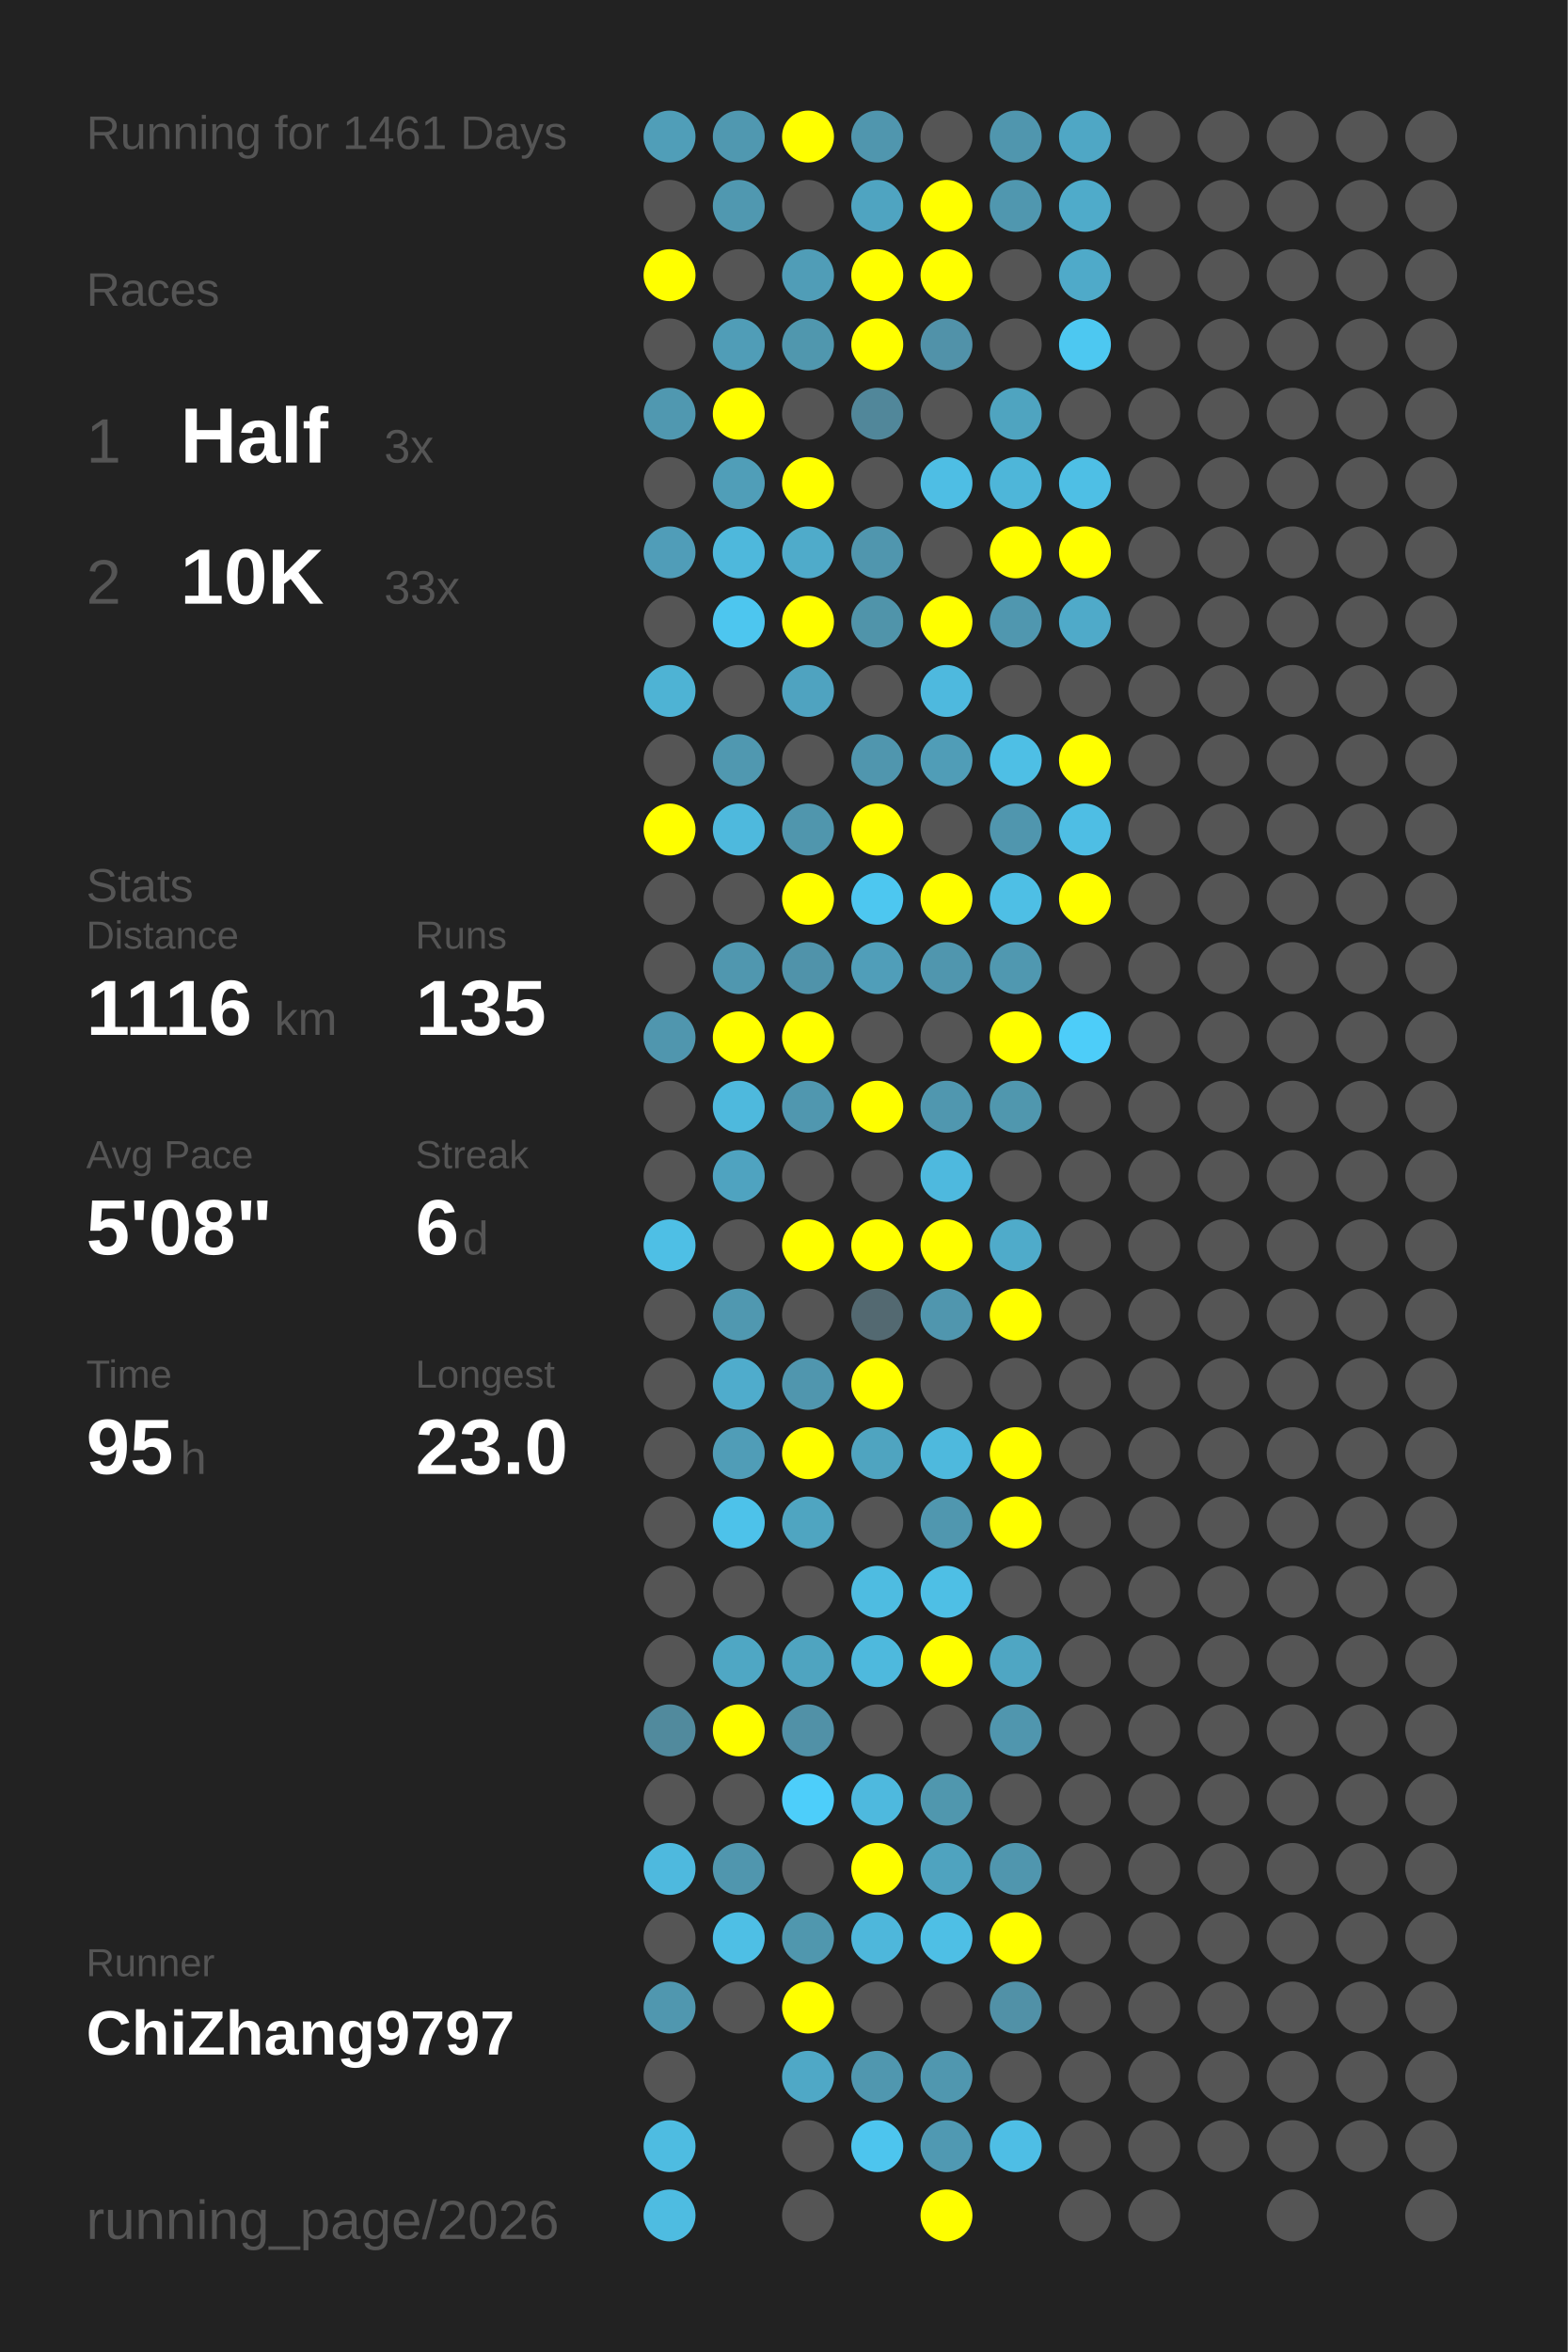
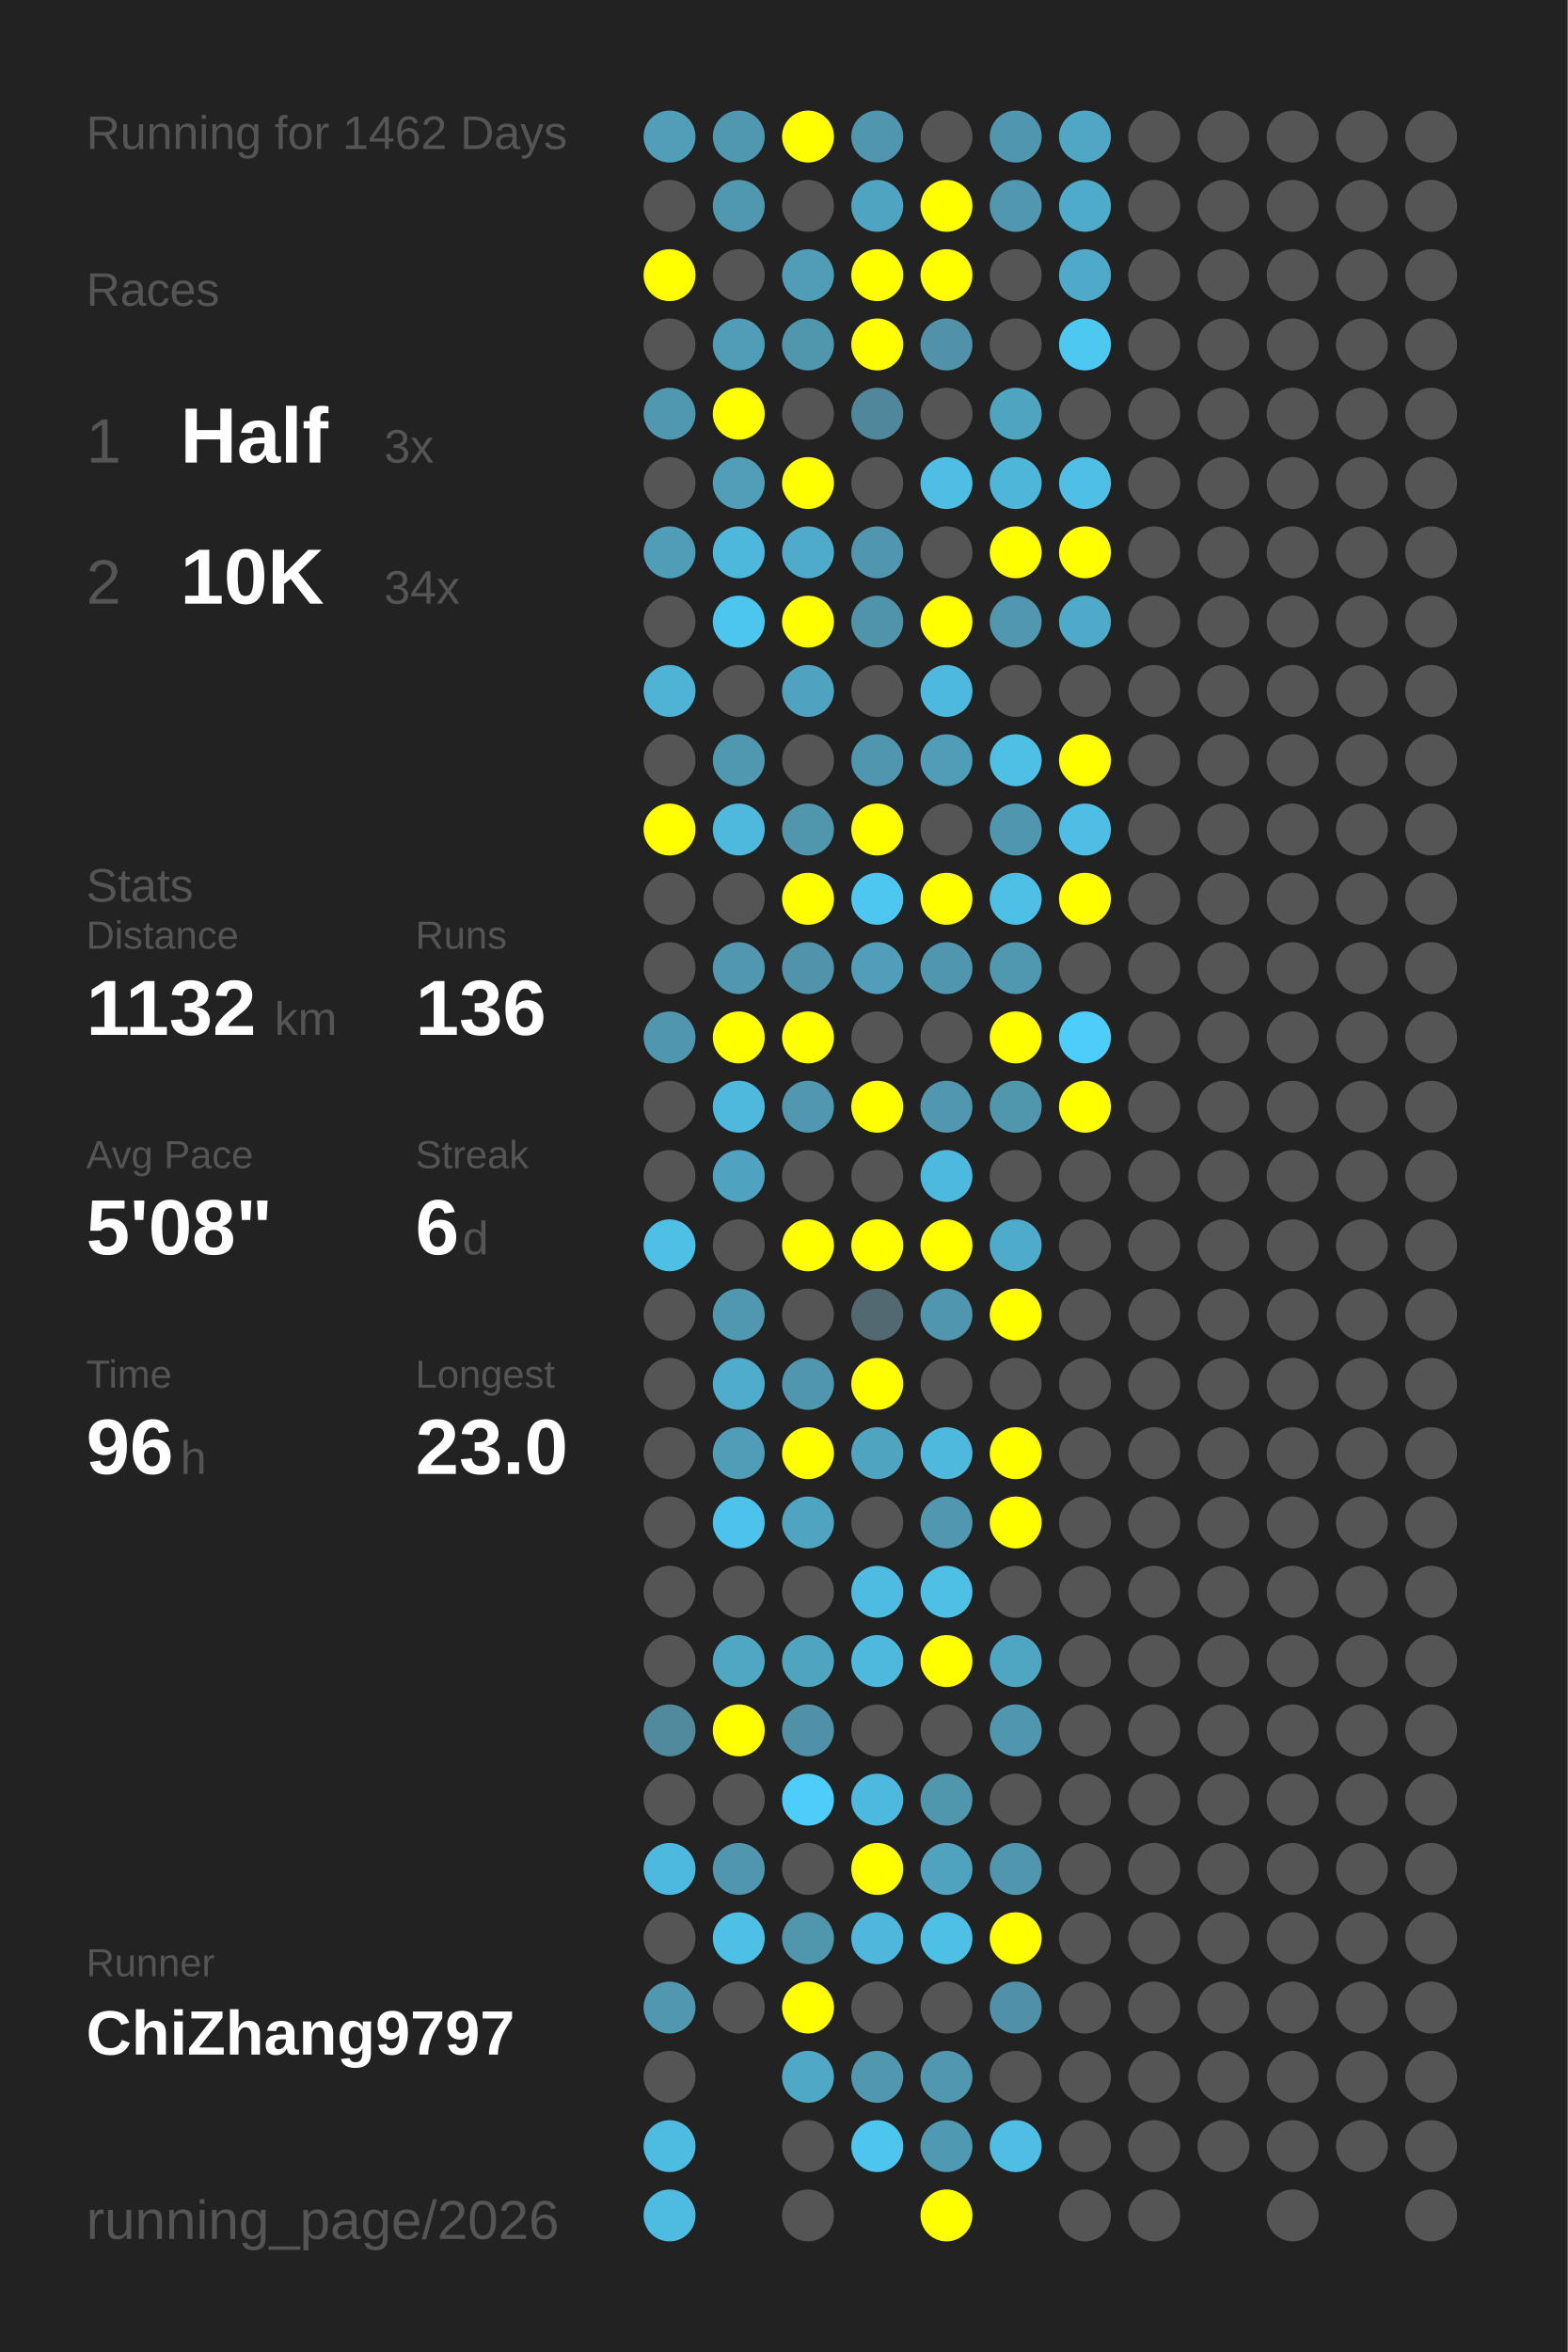
<svg xmlns="http://www.w3.org/2000/svg" baseProfile="full" height="300mm" version="1.1" viewBox="0,0,200,300" width="200mm">
  <defs />
  <rect fill="#222222" height="300" width="200" x="0" y="0" />
-   <text fill="#555555" style="font-size:6px; font-family:Arial;" x="11" y="19">Running for 1461 Days</text>
+   <text fill="#555555" style="font-size:6px; font-family:Arial;" x="11" y="19">Running for 1462 Days</text>
  <text fill="#555555" style="font-size:6px; font-family:Arial;" x="11" y="39">Races</text>
  <text fill="#555555" style="font-size:8px; font-family:Arial;" x="11" y="59">1</text>
  <text fill="#FFFFFF" style="font-size:10px; font-family:Arial; font-weight:bold;" x="23" y="59">Half</text>
  <text fill="#555555" style="font-size:6px; font-family:Arial;" x="49" y="59">3x</text>
  <text fill="#555555" style="font-size:8px; font-family:Arial;" x="11" y="77">2</text>
  <text fill="#FFFFFF" style="font-size:10px; font-family:Arial; font-weight:bold;" x="23" y="77">10K</text>
-   <text fill="#555555" style="font-size:6px; font-family:Arial;" x="49" y="77">33x</text>
+   <text fill="#555555" style="font-size:6px; font-family:Arial;" x="49" y="77">34x</text>
  <text fill="#555555" style="font-size:6px; font-family:Arial;" x="11" y="115">Stats</text>
  <text fill="#555555" style="font-size:5px; font-family:Arial;" x="11" y="121">Distance</text>
-   <text fill="#FFFFFF" style="font-size:10px; font-family:Arial; font-weight:bold;" x="11" y="132">1116</text>
+   <text fill="#FFFFFF" style="font-size:10px; font-family:Arial; font-weight:bold;" x="11" y="132">1132</text>
  <text fill="#555555" style="font-size:6px; font-family:Arial;" x="35" y="132">km</text>
  <text fill="#555555" style="font-size:5px; font-family:Arial;" x="53" y="121">Runs</text>
-   <text fill="#FFFFFF" style="font-size:10px; font-family:Arial; font-weight:bold;" x="53" y="132">135</text>
+   <text fill="#FFFFFF" style="font-size:10px; font-family:Arial; font-weight:bold;" x="53" y="132">136</text>
  <text fill="#555555" style="font-size:5px; font-family:Arial;" x="11" y="149">Avg Pace</text>
  <text fill="#FFFFFF" style="font-size:10px; font-family:Arial; font-weight:bold;" x="11" y="160">5'08"</text>
  <text fill="#555555" style="font-size:5px; font-family:Arial;" x="53" y="149">Streak</text>
  <text fill="#FFFFFF" style="font-size:10px; font-family:Arial; font-weight:bold;" x="53" y="160">6</text>
  <text fill="#555555" style="font-size:6px; font-family:Arial;" x="59" y="160">d</text>
  <text fill="#555555" style="font-size:5px; font-family:Arial;" x="11" y="177">Time</text>
-   <text fill="#FFFFFF" style="font-size:10px; font-family:Arial; font-weight:bold;" x="11" y="188">95</text>
+   <text fill="#FFFFFF" style="font-size:10px; font-family:Arial; font-weight:bold;" x="11" y="188">96</text>
  <text fill="#555555" style="font-size:6px; font-family:Arial;" x="23" y="188">h</text>
  <text fill="#555555" style="font-size:5px; font-family:Arial;" x="53" y="177">Longest</text>
  <text fill="#FFFFFF" style="font-size:10px; font-family:Arial; font-weight:bold;" x="53" y="188">23.0</text>
  <text fill="#555555" style="font-size:5px; font-family:Arial;" x="11" y="252.065">Runner</text>
  <text fill="#FFFFFF" style="font-size:8px; font-family:Arial; font-weight:bold;" x="11" y="262.065">ChiZhang9797</text>
  <text fill="#555555" style="font-size:7px; font-family:Arial;" x="11" y="285.581">running_page/2026</text>
  <circle cx="85.417" cy="17.419" fill="#509eb8" r="3.312" />
  <circle cx="85.417" cy="26.258" fill="#555555" r="3.312" />
  <circle cx="85.417" cy="35.097" fill="#FFFF00" r="3.312" />
  <circle cx="85.417" cy="43.935" fill="#555555" r="3.312" />
  <circle cx="85.417" cy="52.774" fill="#5098b0" r="3.312" />
  <circle cx="85.417" cy="61.613" fill="#555555" r="3.312" />
  <circle cx="85.417" cy="70.452" fill="#509db8" r="3.312" />
  <circle cx="85.417" cy="79.29" fill="#555555" r="3.312" />
  <circle cx="85.417" cy="88.129" fill="#4eb3d4" r="3.312" />
  <circle cx="85.417" cy="96.968" fill="#555555" r="3.312" />
  <circle cx="85.417" cy="105.806" fill="#FFFF00" r="3.312" />
  <circle cx="85.417" cy="114.645" fill="#555555" r="3.312" />
  <circle cx="85.417" cy="123.484" fill="#555555" r="3.312" />
  <circle cx="85.417" cy="132.323" fill="#5096ae" r="3.312" />
  <circle cx="85.417" cy="141.161" fill="#555555" r="3.312" />
  <circle cx="85.417" cy="150" fill="#555555" r="3.312" />
  <circle cx="85.417" cy="158.839" fill="#4ebfe5" r="3.312" />
  <circle cx="85.417" cy="167.677" fill="#555555" r="3.312" />
  <circle cx="85.417" cy="176.516" fill="#555555" r="3.312" />
  <circle cx="85.417" cy="185.355" fill="#555555" r="3.312" />
  <circle cx="85.417" cy="194.194" fill="#555555" r="3.312" />
  <circle cx="85.417" cy="203.032" fill="#555555" r="3.312" />
  <circle cx="85.417" cy="211.871" fill="#555555" r="3.312" />
  <circle cx="85.417" cy="220.71" fill="#518a9d" r="3.312" />
  <circle cx="85.417" cy="229.548" fill="#555555" r="3.312" />
  <circle cx="85.417" cy="238.387" fill="#4eb9de" r="3.312" />
  <circle cx="85.417" cy="247.226" fill="#555555" r="3.312" />
  <circle cx="85.417" cy="256.065" fill="#5097af" r="3.312" />
  <circle cx="85.417" cy="264.903" fill="#555555" r="3.312" />
  <circle cx="85.417" cy="273.742" fill="#4ebce1" r="3.312" />
  <circle cx="85.417" cy="282.581" fill="#4ebce1" r="3.312" />
  <circle cx="94.25" cy="17.419" fill="#5098b0" r="3.312" />
  <circle cx="94.25" cy="26.258" fill="#5098b0" r="3.312" />
  <circle cx="94.25" cy="35.097" fill="#555555" r="3.312" />
  <circle cx="94.25" cy="43.935" fill="#509db7" r="3.312" />
  <circle cx="94.25" cy="52.774" fill="#FFFF00" r="3.312" />
  <circle cx="94.25" cy="61.613" fill="#509eb8" r="3.312" />
  <circle cx="94.25" cy="70.452" fill="#4eb8dc" r="3.312" />
  <circle cx="94.25" cy="79.29" fill="#4dc6ef" r="3.312" />
  <circle cx="94.25" cy="88.129" fill="#555555" r="3.312" />
  <circle cx="94.25" cy="96.968" fill="#5098b0" r="3.312" />
  <circle cx="94.25" cy="105.806" fill="#4eb9dd" r="3.312" />
  <circle cx="94.25" cy="114.645" fill="#555555" r="3.312" />
  <circle cx="94.25" cy="123.484" fill="#5097af" r="3.312" />
  <circle cx="94.25" cy="132.323" fill="#FFFF00" r="3.312" />
  <circle cx="94.25" cy="141.161" fill="#4eb9dd" r="3.312" />
  <circle cx="94.25" cy="150" fill="#4fa3c0" r="3.312" />
  <circle cx="94.25" cy="158.839" fill="#555555" r="3.312" />
  <circle cx="94.25" cy="167.677" fill="#5098b0" r="3.312" />
  <circle cx="94.25" cy="176.516" fill="#4faccc" r="3.312" />
  <circle cx="94.25" cy="185.355" fill="#509db7" r="3.312" />
  <circle cx="94.25" cy="194.194" fill="#4dc2ea" r="3.312" />
  <circle cx="94.25" cy="203.032" fill="#555555" r="3.312" />
  <circle cx="94.25" cy="211.871" fill="#4fa7c4" r="3.312" />
  <circle cx="94.25" cy="220.71" fill="#FFFF00" r="3.312" />
  <circle cx="94.25" cy="229.548" fill="#555555" r="3.312" />
  <circle cx="94.25" cy="238.387" fill="#5096ae" r="3.312" />
  <circle cx="94.25" cy="247.226" fill="#4ebfe5" r="3.312" />
  <circle cx="94.25" cy="256.065" fill="#555555" r="3.312" />
  <circle cx="103.083" cy="17.419" fill="#FFFF00" r="3.312" />
  <circle cx="103.083" cy="26.258" fill="#555555" r="3.312" />
  <circle cx="103.083" cy="35.097" fill="#509db7" r="3.312" />
  <circle cx="103.083" cy="43.935" fill="#5097ae" r="3.312" />
  <circle cx="103.083" cy="52.774" fill="#555555" r="3.312" />
  <circle cx="103.083" cy="61.613" fill="#FFFF00" r="3.312" />
  <circle cx="103.083" cy="70.452" fill="#4fabca" r="3.312" />
  <circle cx="103.083" cy="79.29" fill="#FFFF00" r="3.312" />
  <circle cx="103.083" cy="88.129" fill="#4fa3c0" r="3.312" />
  <circle cx="103.083" cy="96.968" fill="#555555" r="3.312" />
  <circle cx="103.083" cy="105.806" fill="#5096ad" r="3.312" />
  <circle cx="103.083" cy="114.645" fill="#FFFF00" r="3.312" />
  <circle cx="103.083" cy="123.484" fill="#5093aa" r="3.312" />
  <circle cx="103.083" cy="132.323" fill="#FFFF00" r="3.312" />
  <circle cx="103.083" cy="141.161" fill="#5097af" r="3.312" />
  <circle cx="103.083" cy="150" fill="#555555" r="3.312" />
  <circle cx="103.083" cy="158.839" fill="#FFFF00" r="3.312" />
  <circle cx="103.083" cy="167.677" fill="#555555" r="3.312" />
  <circle cx="103.083" cy="176.516" fill="#5096ae" r="3.312" />
  <circle cx="103.083" cy="185.355" fill="#FFFF00" r="3.312" />
  <circle cx="103.083" cy="194.194" fill="#4fa5c1" r="3.312" />
  <circle cx="103.083" cy="203.032" fill="#555555" r="3.312" />
  <circle cx="103.083" cy="211.871" fill="#4fa4c0" r="3.312" />
  <circle cx="103.083" cy="220.71" fill="#5191a7" r="3.312" />
  <circle cx="103.083" cy="229.548" fill="#4dcefa" r="3.312" />
  <circle cx="103.083" cy="238.387" fill="#555555" r="3.312" />
  <circle cx="103.083" cy="247.226" fill="#5097ae" r="3.312" />
  <circle cx="103.083" cy="256.065" fill="#FFFF00" r="3.312" />
  <circle cx="103.083" cy="264.903" fill="#4fa8c6" r="3.312" />
  <circle cx="103.083" cy="273.742" fill="#555555" r="3.312" />
  <circle cx="103.083" cy="282.581" fill="#555555" r="3.312" />
  <circle cx="111.917" cy="17.419" fill="#5096ae" r="3.312" />
  <circle cx="111.917" cy="26.258" fill="#4fa4c1" r="3.312" />
  <circle cx="111.917" cy="35.097" fill="#FFFF00" r="3.312" />
  <circle cx="111.917" cy="43.935" fill="#FFFF00" r="3.312" />
  <circle cx="111.917" cy="52.774" fill="#51879a" r="3.312" />
  <circle cx="111.917" cy="61.613" fill="#555555" r="3.312" />
  <circle cx="111.917" cy="70.452" fill="#5096ae" r="3.312" />
  <circle cx="111.917" cy="79.29" fill="#5094aa" r="3.312" />
  <circle cx="111.917" cy="88.129" fill="#555555" r="3.312" />
  <circle cx="111.917" cy="96.968" fill="#5096ae" r="3.312" />
  <circle cx="111.917" cy="105.806" fill="#FFFF00" r="3.312" />
  <circle cx="111.917" cy="114.645" fill="#4dc7f0" r="3.312" />
  <circle cx="111.917" cy="123.484" fill="#509eb9" r="3.312" />
  <circle cx="111.917" cy="132.323" fill="#555555" r="3.312" />
  <circle cx="111.917" cy="141.161" fill="#FFFF00" r="3.312" />
  <circle cx="111.917" cy="150" fill="#555555" r="3.312" />
  <circle cx="111.917" cy="158.839" fill="#FFFF00" r="3.312" />
  <circle cx="111.917" cy="167.677" fill="#536971" r="3.312" />
  <circle cx="111.917" cy="176.516" fill="#FFFF00" r="3.312" />
  <circle cx="111.917" cy="185.355" fill="#4fa4c0" r="3.312" />
  <circle cx="111.917" cy="194.194" fill="#555555" r="3.312" />
  <circle cx="111.917" cy="203.032" fill="#4ebce1" r="3.312" />
  <circle cx="111.917" cy="211.871" fill="#4eb9dd" r="3.312" />
  <circle cx="111.917" cy="220.71" fill="#555555" r="3.312" />
  <circle cx="111.917" cy="229.548" fill="#4eb9de" r="3.312" />
  <circle cx="111.917" cy="238.387" fill="#FFFF00" r="3.312" />
  <circle cx="111.917" cy="247.226" fill="#4eb7db" r="3.312" />
  <circle cx="111.917" cy="256.065" fill="#555555" r="3.312" />
  <circle cx="111.917" cy="264.903" fill="#5097af" r="3.312" />
  <circle cx="111.917" cy="273.742" fill="#4dc5ee" r="3.312" />
  <circle cx="120.75" cy="17.419" fill="#555555" r="3.312" />
  <circle cx="120.75" cy="26.258" fill="#FFFF00" r="3.312" />
  <circle cx="120.75" cy="35.097" fill="#FFFF00" r="3.312" />
  <circle cx="120.75" cy="43.935" fill="#5192a9" r="3.312" />
  <circle cx="120.75" cy="52.774" fill="#555555" r="3.312" />
  <circle cx="120.75" cy="61.613" fill="#4ebee4" r="3.312" />
  <circle cx="120.75" cy="70.452" fill="#555555" r="3.312" />
  <circle cx="120.75" cy="79.29" fill="#FFFF00" r="3.312" />
  <circle cx="120.75" cy="88.129" fill="#4eb9de" r="3.312" />
  <circle cx="120.75" cy="96.968" fill="#509db7" r="3.312" />
  <circle cx="120.75" cy="105.806" fill="#555555" r="3.312" />
  <circle cx="120.75" cy="114.645" fill="#FFFF00" r="3.312" />
  <circle cx="120.75" cy="123.484" fill="#5096ae" r="3.312" />
  <circle cx="120.75" cy="132.323" fill="#555555" r="3.312" />
  <circle cx="120.75" cy="141.161" fill="#5097af" r="3.312" />
  <circle cx="120.75" cy="150" fill="#4eb9de" r="3.312" />
  <circle cx="120.75" cy="158.839" fill="#FFFF00" r="3.312" />
  <circle cx="120.75" cy="167.677" fill="#5096ae" r="3.312" />
  <circle cx="120.75" cy="176.516" fill="#555555" r="3.312" />
  <circle cx="120.75" cy="185.355" fill="#4eb9dd" r="3.312" />
  <circle cx="120.75" cy="194.194" fill="#5097af" r="3.312" />
  <circle cx="120.75" cy="203.032" fill="#4ebfe5" r="3.312" />
  <circle cx="120.75" cy="211.871" fill="#FFFF00" r="3.312" />
  <circle cx="120.75" cy="220.71" fill="#555555" r="3.312" />
  <circle cx="120.75" cy="229.548" fill="#5097ae" r="3.312" />
  <circle cx="120.75" cy="238.387" fill="#4fa3bf" r="3.312" />
  <circle cx="120.75" cy="247.226" fill="#4ebfe5" r="3.312" />
  <circle cx="120.75" cy="256.065" fill="#555555" r="3.312" />
  <circle cx="120.75" cy="264.903" fill="#5097af" r="3.312" />
  <circle cx="120.75" cy="273.742" fill="#5099b2" r="3.312" />
  <circle cx="120.75" cy="282.581" fill="#FFFF00" r="3.312" />
  <circle cx="129.583" cy="17.419" fill="#5096ae" r="3.312" />
  <circle cx="129.583" cy="26.258" fill="#5097af" r="3.312" />
  <circle cx="129.583" cy="35.097" fill="#555555" r="3.312" />
  <circle cx="129.583" cy="43.935" fill="#555555" r="3.312" />
  <circle cx="129.583" cy="52.774" fill="#4fa4c0" r="3.312" />
  <circle cx="129.583" cy="61.613" fill="#4eb6d9" r="3.312" />
  <circle cx="129.583" cy="70.452" fill="#FFFF00" r="3.312" />
  <circle cx="129.583" cy="79.29" fill="#5097af" r="3.312" />
  <circle cx="129.583" cy="88.129" fill="#555555" r="3.312" />
  <circle cx="129.583" cy="96.968" fill="#4ebfe5" r="3.312" />
  <circle cx="129.583" cy="105.806" fill="#5096ae" r="3.312" />
  <circle cx="129.583" cy="114.645" fill="#4ebfe5" r="3.312" />
  <circle cx="129.583" cy="123.484" fill="#5098b0" r="3.312" />
  <circle cx="129.583" cy="132.323" fill="#FFFF00" r="3.312" />
  <circle cx="129.583" cy="141.161" fill="#5097ae" r="3.312" />
  <circle cx="129.583" cy="150" fill="#555555" r="3.312" />
  <circle cx="129.583" cy="158.839" fill="#4fabca" r="3.312" />
  <circle cx="129.583" cy="167.677" fill="#FFFF00" r="3.312" />
  <circle cx="129.583" cy="176.516" fill="#555555" r="3.312" />
  <circle cx="129.583" cy="185.355" fill="#FFFF00" r="3.312" />
  <circle cx="129.583" cy="194.194" fill="#FFFF00" r="3.312" />
  <circle cx="129.583" cy="203.032" fill="#555555" r="3.312" />
  <circle cx="129.583" cy="211.871" fill="#4fa6c3" r="3.312" />
  <circle cx="129.583" cy="220.71" fill="#5096ae" r="3.312" />
  <circle cx="129.583" cy="229.548" fill="#555555" r="3.312" />
  <circle cx="129.583" cy="238.387" fill="#5096ae" r="3.312" />
  <circle cx="129.583" cy="247.226" fill="#FFFF00" r="3.312" />
  <circle cx="129.583" cy="256.065" fill="#5191a7" r="3.312" />
  <circle cx="129.583" cy="264.903" fill="#555555" r="3.312" />
  <circle cx="129.583" cy="273.742" fill="#4ebee5" r="3.312" />
  <circle cx="138.417" cy="17.419" fill="#4fa7c5" r="3.312" />
  <circle cx="138.417" cy="26.258" fill="#4fabca" r="3.312" />
  <circle cx="138.417" cy="35.097" fill="#4faac9" r="3.312" />
  <circle cx="138.417" cy="43.935" fill="#4dc8f1" r="3.312" />
  <circle cx="138.417" cy="52.774" fill="#555555" r="3.312" />
  <circle cx="138.417" cy="61.613" fill="#4ebfe5" r="3.312" />
  <circle cx="138.417" cy="70.452" fill="#FFFF00" r="3.312" />
  <circle cx="138.417" cy="79.29" fill="#4faac9" r="3.312" />
  <circle cx="138.417" cy="88.129" fill="#555555" r="3.312" />
  <circle cx="138.417" cy="96.968" fill="#FFFF00" r="3.312" />
  <circle cx="138.417" cy="105.806" fill="#4ebee4" r="3.312" />
  <circle cx="138.417" cy="114.645" fill="#FFFF00" r="3.312" />
  <circle cx="138.417" cy="123.484" fill="#555555" r="3.312" />
  <circle cx="138.417" cy="132.323" fill="#4dcdf9" r="3.312" />
-   <circle cx="138.417" cy="141.161" fill="#555555" r="3.312" />
+   <circle cx="138.417" cy="141.161" fill="#FFFF00" r="3.312" />
  <circle cx="138.417" cy="150" fill="#555555" r="3.312" />
  <circle cx="138.417" cy="158.839" fill="#555555" r="3.312" />
  <circle cx="138.417" cy="167.677" fill="#555555" r="3.312" />
  <circle cx="138.417" cy="176.516" fill="#555555" r="3.312" />
  <circle cx="138.417" cy="185.355" fill="#555555" r="3.312" />
  <circle cx="138.417" cy="194.194" fill="#555555" r="3.312" />
  <circle cx="138.417" cy="203.032" fill="#555555" r="3.312" />
  <circle cx="138.417" cy="211.871" fill="#555555" r="3.312" />
  <circle cx="138.417" cy="220.71" fill="#555555" r="3.312" />
  <circle cx="138.417" cy="229.548" fill="#555555" r="3.312" />
  <circle cx="138.417" cy="238.387" fill="#555555" r="3.312" />
  <circle cx="138.417" cy="247.226" fill="#555555" r="3.312" />
  <circle cx="138.417" cy="256.065" fill="#555555" r="3.312" />
  <circle cx="138.417" cy="264.903" fill="#555555" r="3.312" />
  <circle cx="138.417" cy="273.742" fill="#555555" r="3.312" />
  <circle cx="138.417" cy="282.581" fill="#555555" r="3.312" />
  <circle cx="147.25" cy="17.419" fill="#555555" r="3.312" />
  <circle cx="147.25" cy="26.258" fill="#555555" r="3.312" />
  <circle cx="147.25" cy="35.097" fill="#555555" r="3.312" />
  <circle cx="147.25" cy="43.935" fill="#555555" r="3.312" />
  <circle cx="147.25" cy="52.774" fill="#555555" r="3.312" />
  <circle cx="147.25" cy="61.613" fill="#555555" r="3.312" />
  <circle cx="147.25" cy="70.452" fill="#555555" r="3.312" />
  <circle cx="147.25" cy="79.29" fill="#555555" r="3.312" />
  <circle cx="147.25" cy="88.129" fill="#555555" r="3.312" />
  <circle cx="147.25" cy="96.968" fill="#555555" r="3.312" />
  <circle cx="147.25" cy="105.806" fill="#555555" r="3.312" />
  <circle cx="147.25" cy="114.645" fill="#555555" r="3.312" />
  <circle cx="147.25" cy="123.484" fill="#555555" r="3.312" />
  <circle cx="147.25" cy="132.323" fill="#555555" r="3.312" />
  <circle cx="147.25" cy="141.161" fill="#555555" r="3.312" />
  <circle cx="147.25" cy="150" fill="#555555" r="3.312" />
  <circle cx="147.25" cy="158.839" fill="#555555" r="3.312" />
  <circle cx="147.25" cy="167.677" fill="#555555" r="3.312" />
  <circle cx="147.25" cy="176.516" fill="#555555" r="3.312" />
  <circle cx="147.25" cy="185.355" fill="#555555" r="3.312" />
  <circle cx="147.25" cy="194.194" fill="#555555" r="3.312" />
  <circle cx="147.25" cy="203.032" fill="#555555" r="3.312" />
  <circle cx="147.25" cy="211.871" fill="#555555" r="3.312" />
  <circle cx="147.25" cy="220.71" fill="#555555" r="3.312" />
  <circle cx="147.25" cy="229.548" fill="#555555" r="3.312" />
  <circle cx="147.25" cy="238.387" fill="#555555" r="3.312" />
  <circle cx="147.25" cy="247.226" fill="#555555" r="3.312" />
  <circle cx="147.25" cy="256.065" fill="#555555" r="3.312" />
  <circle cx="147.25" cy="264.903" fill="#555555" r="3.312" />
  <circle cx="147.25" cy="273.742" fill="#555555" r="3.312" />
  <circle cx="147.25" cy="282.581" fill="#555555" r="3.312" />
  <circle cx="156.083" cy="17.419" fill="#555555" r="3.312" />
  <circle cx="156.083" cy="26.258" fill="#555555" r="3.312" />
  <circle cx="156.083" cy="35.097" fill="#555555" r="3.312" />
  <circle cx="156.083" cy="43.935" fill="#555555" r="3.312" />
  <circle cx="156.083" cy="52.774" fill="#555555" r="3.312" />
  <circle cx="156.083" cy="61.613" fill="#555555" r="3.312" />
  <circle cx="156.083" cy="70.452" fill="#555555" r="3.312" />
  <circle cx="156.083" cy="79.29" fill="#555555" r="3.312" />
  <circle cx="156.083" cy="88.129" fill="#555555" r="3.312" />
  <circle cx="156.083" cy="96.968" fill="#555555" r="3.312" />
  <circle cx="156.083" cy="105.806" fill="#555555" r="3.312" />
  <circle cx="156.083" cy="114.645" fill="#555555" r="3.312" />
  <circle cx="156.083" cy="123.484" fill="#555555" r="3.312" />
  <circle cx="156.083" cy="132.323" fill="#555555" r="3.312" />
  <circle cx="156.083" cy="141.161" fill="#555555" r="3.312" />
  <circle cx="156.083" cy="150" fill="#555555" r="3.312" />
  <circle cx="156.083" cy="158.839" fill="#555555" r="3.312" />
  <circle cx="156.083" cy="167.677" fill="#555555" r="3.312" />
  <circle cx="156.083" cy="176.516" fill="#555555" r="3.312" />
  <circle cx="156.083" cy="185.355" fill="#555555" r="3.312" />
  <circle cx="156.083" cy="194.194" fill="#555555" r="3.312" />
  <circle cx="156.083" cy="203.032" fill="#555555" r="3.312" />
  <circle cx="156.083" cy="211.871" fill="#555555" r="3.312" />
  <circle cx="156.083" cy="220.71" fill="#555555" r="3.312" />
  <circle cx="156.083" cy="229.548" fill="#555555" r="3.312" />
  <circle cx="156.083" cy="238.387" fill="#555555" r="3.312" />
  <circle cx="156.083" cy="247.226" fill="#555555" r="3.312" />
  <circle cx="156.083" cy="256.065" fill="#555555" r="3.312" />
  <circle cx="156.083" cy="264.903" fill="#555555" r="3.312" />
  <circle cx="156.083" cy="273.742" fill="#555555" r="3.312" />
  <circle cx="164.917" cy="17.419" fill="#555555" r="3.312" />
  <circle cx="164.917" cy="26.258" fill="#555555" r="3.312" />
  <circle cx="164.917" cy="35.097" fill="#555555" r="3.312" />
  <circle cx="164.917" cy="43.935" fill="#555555" r="3.312" />
  <circle cx="164.917" cy="52.774" fill="#555555" r="3.312" />
  <circle cx="164.917" cy="61.613" fill="#555555" r="3.312" />
  <circle cx="164.917" cy="70.452" fill="#555555" r="3.312" />
  <circle cx="164.917" cy="79.29" fill="#555555" r="3.312" />
  <circle cx="164.917" cy="88.129" fill="#555555" r="3.312" />
  <circle cx="164.917" cy="96.968" fill="#555555" r="3.312" />
  <circle cx="164.917" cy="105.806" fill="#555555" r="3.312" />
  <circle cx="164.917" cy="114.645" fill="#555555" r="3.312" />
  <circle cx="164.917" cy="123.484" fill="#555555" r="3.312" />
  <circle cx="164.917" cy="132.323" fill="#555555" r="3.312" />
  <circle cx="164.917" cy="141.161" fill="#555555" r="3.312" />
  <circle cx="164.917" cy="150" fill="#555555" r="3.312" />
  <circle cx="164.917" cy="158.839" fill="#555555" r="3.312" />
  <circle cx="164.917" cy="167.677" fill="#555555" r="3.312" />
  <circle cx="164.917" cy="176.516" fill="#555555" r="3.312" />
  <circle cx="164.917" cy="185.355" fill="#555555" r="3.312" />
  <circle cx="164.917" cy="194.194" fill="#555555" r="3.312" />
  <circle cx="164.917" cy="203.032" fill="#555555" r="3.312" />
  <circle cx="164.917" cy="211.871" fill="#555555" r="3.312" />
  <circle cx="164.917" cy="220.71" fill="#555555" r="3.312" />
  <circle cx="164.917" cy="229.548" fill="#555555" r="3.312" />
  <circle cx="164.917" cy="238.387" fill="#555555" r="3.312" />
  <circle cx="164.917" cy="247.226" fill="#555555" r="3.312" />
  <circle cx="164.917" cy="256.065" fill="#555555" r="3.312" />
  <circle cx="164.917" cy="264.903" fill="#555555" r="3.312" />
  <circle cx="164.917" cy="273.742" fill="#555555" r="3.312" />
  <circle cx="164.917" cy="282.581" fill="#555555" r="3.312" />
  <circle cx="173.75" cy="17.419" fill="#555555" r="3.312" />
  <circle cx="173.75" cy="26.258" fill="#555555" r="3.312" />
  <circle cx="173.75" cy="35.097" fill="#555555" r="3.312" />
  <circle cx="173.75" cy="43.935" fill="#555555" r="3.312" />
  <circle cx="173.75" cy="52.774" fill="#555555" r="3.312" />
  <circle cx="173.75" cy="61.613" fill="#555555" r="3.312" />
  <circle cx="173.75" cy="70.452" fill="#555555" r="3.312" />
  <circle cx="173.75" cy="79.29" fill="#555555" r="3.312" />
  <circle cx="173.75" cy="88.129" fill="#555555" r="3.312" />
  <circle cx="173.75" cy="96.968" fill="#555555" r="3.312" />
  <circle cx="173.75" cy="105.806" fill="#555555" r="3.312" />
  <circle cx="173.75" cy="114.645" fill="#555555" r="3.312" />
  <circle cx="173.75" cy="123.484" fill="#555555" r="3.312" />
  <circle cx="173.75" cy="132.323" fill="#555555" r="3.312" />
  <circle cx="173.75" cy="141.161" fill="#555555" r="3.312" />
  <circle cx="173.75" cy="150" fill="#555555" r="3.312" />
  <circle cx="173.75" cy="158.839" fill="#555555" r="3.312" />
  <circle cx="173.75" cy="167.677" fill="#555555" r="3.312" />
  <circle cx="173.75" cy="176.516" fill="#555555" r="3.312" />
  <circle cx="173.75" cy="185.355" fill="#555555" r="3.312" />
  <circle cx="173.75" cy="194.194" fill="#555555" r="3.312" />
  <circle cx="173.75" cy="203.032" fill="#555555" r="3.312" />
  <circle cx="173.75" cy="211.871" fill="#555555" r="3.312" />
  <circle cx="173.75" cy="220.71" fill="#555555" r="3.312" />
  <circle cx="173.75" cy="229.548" fill="#555555" r="3.312" />
  <circle cx="173.75" cy="238.387" fill="#555555" r="3.312" />
  <circle cx="173.75" cy="247.226" fill="#555555" r="3.312" />
  <circle cx="173.75" cy="256.065" fill="#555555" r="3.312" />
  <circle cx="173.75" cy="264.903" fill="#555555" r="3.312" />
  <circle cx="173.75" cy="273.742" fill="#555555" r="3.312" />
  <circle cx="182.583" cy="17.419" fill="#555555" r="3.312" />
  <circle cx="182.583" cy="26.258" fill="#555555" r="3.312" />
  <circle cx="182.583" cy="35.097" fill="#555555" r="3.312" />
  <circle cx="182.583" cy="43.935" fill="#555555" r="3.312" />
  <circle cx="182.583" cy="52.774" fill="#555555" r="3.312" />
  <circle cx="182.583" cy="61.613" fill="#555555" r="3.312" />
  <circle cx="182.583" cy="70.452" fill="#555555" r="3.312" />
  <circle cx="182.583" cy="79.29" fill="#555555" r="3.312" />
  <circle cx="182.583" cy="88.129" fill="#555555" r="3.312" />
  <circle cx="182.583" cy="96.968" fill="#555555" r="3.312" />
  <circle cx="182.583" cy="105.806" fill="#555555" r="3.312" />
  <circle cx="182.583" cy="114.645" fill="#555555" r="3.312" />
  <circle cx="182.583" cy="123.484" fill="#555555" r="3.312" />
  <circle cx="182.583" cy="132.323" fill="#555555" r="3.312" />
  <circle cx="182.583" cy="141.161" fill="#555555" r="3.312" />
  <circle cx="182.583" cy="150" fill="#555555" r="3.312" />
  <circle cx="182.583" cy="158.839" fill="#555555" r="3.312" />
  <circle cx="182.583" cy="167.677" fill="#555555" r="3.312" />
  <circle cx="182.583" cy="176.516" fill="#555555" r="3.312" />
  <circle cx="182.583" cy="185.355" fill="#555555" r="3.312" />
  <circle cx="182.583" cy="194.194" fill="#555555" r="3.312" />
  <circle cx="182.583" cy="203.032" fill="#555555" r="3.312" />
  <circle cx="182.583" cy="211.871" fill="#555555" r="3.312" />
  <circle cx="182.583" cy="220.71" fill="#555555" r="3.312" />
  <circle cx="182.583" cy="229.548" fill="#555555" r="3.312" />
  <circle cx="182.583" cy="238.387" fill="#555555" r="3.312" />
  <circle cx="182.583" cy="247.226" fill="#555555" r="3.312" />
  <circle cx="182.583" cy="256.065" fill="#555555" r="3.312" />
  <circle cx="182.583" cy="264.903" fill="#555555" r="3.312" />
  <circle cx="182.583" cy="273.742" fill="#555555" r="3.312" />
  <circle cx="182.583" cy="282.581" fill="#555555" r="3.312" />
</svg>
